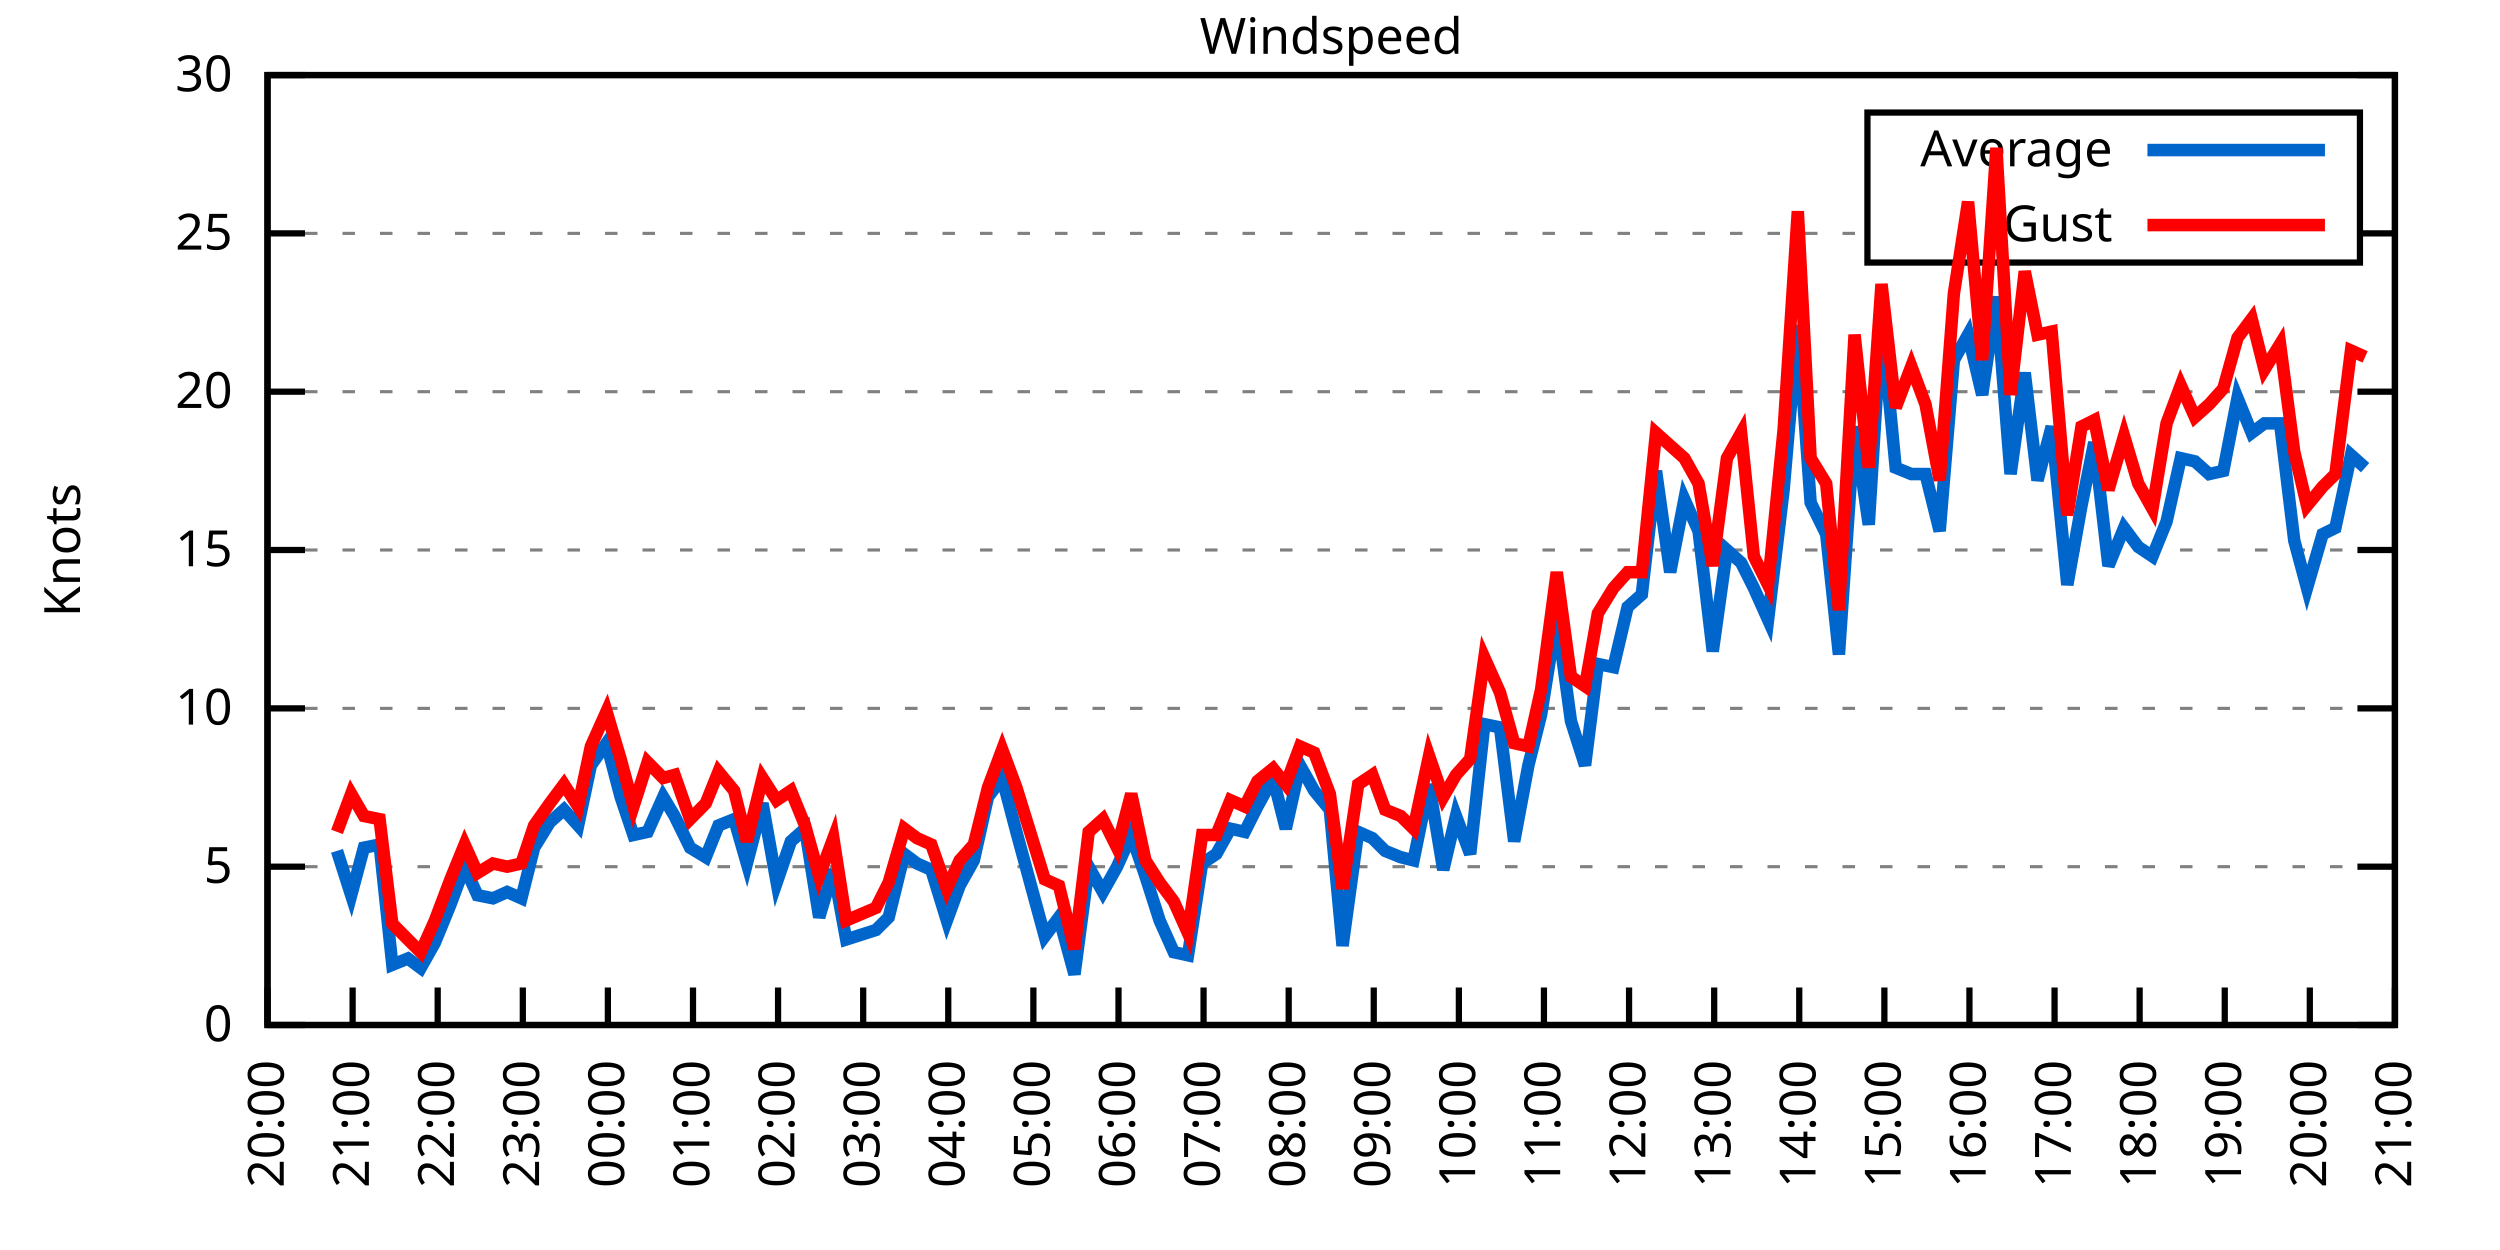
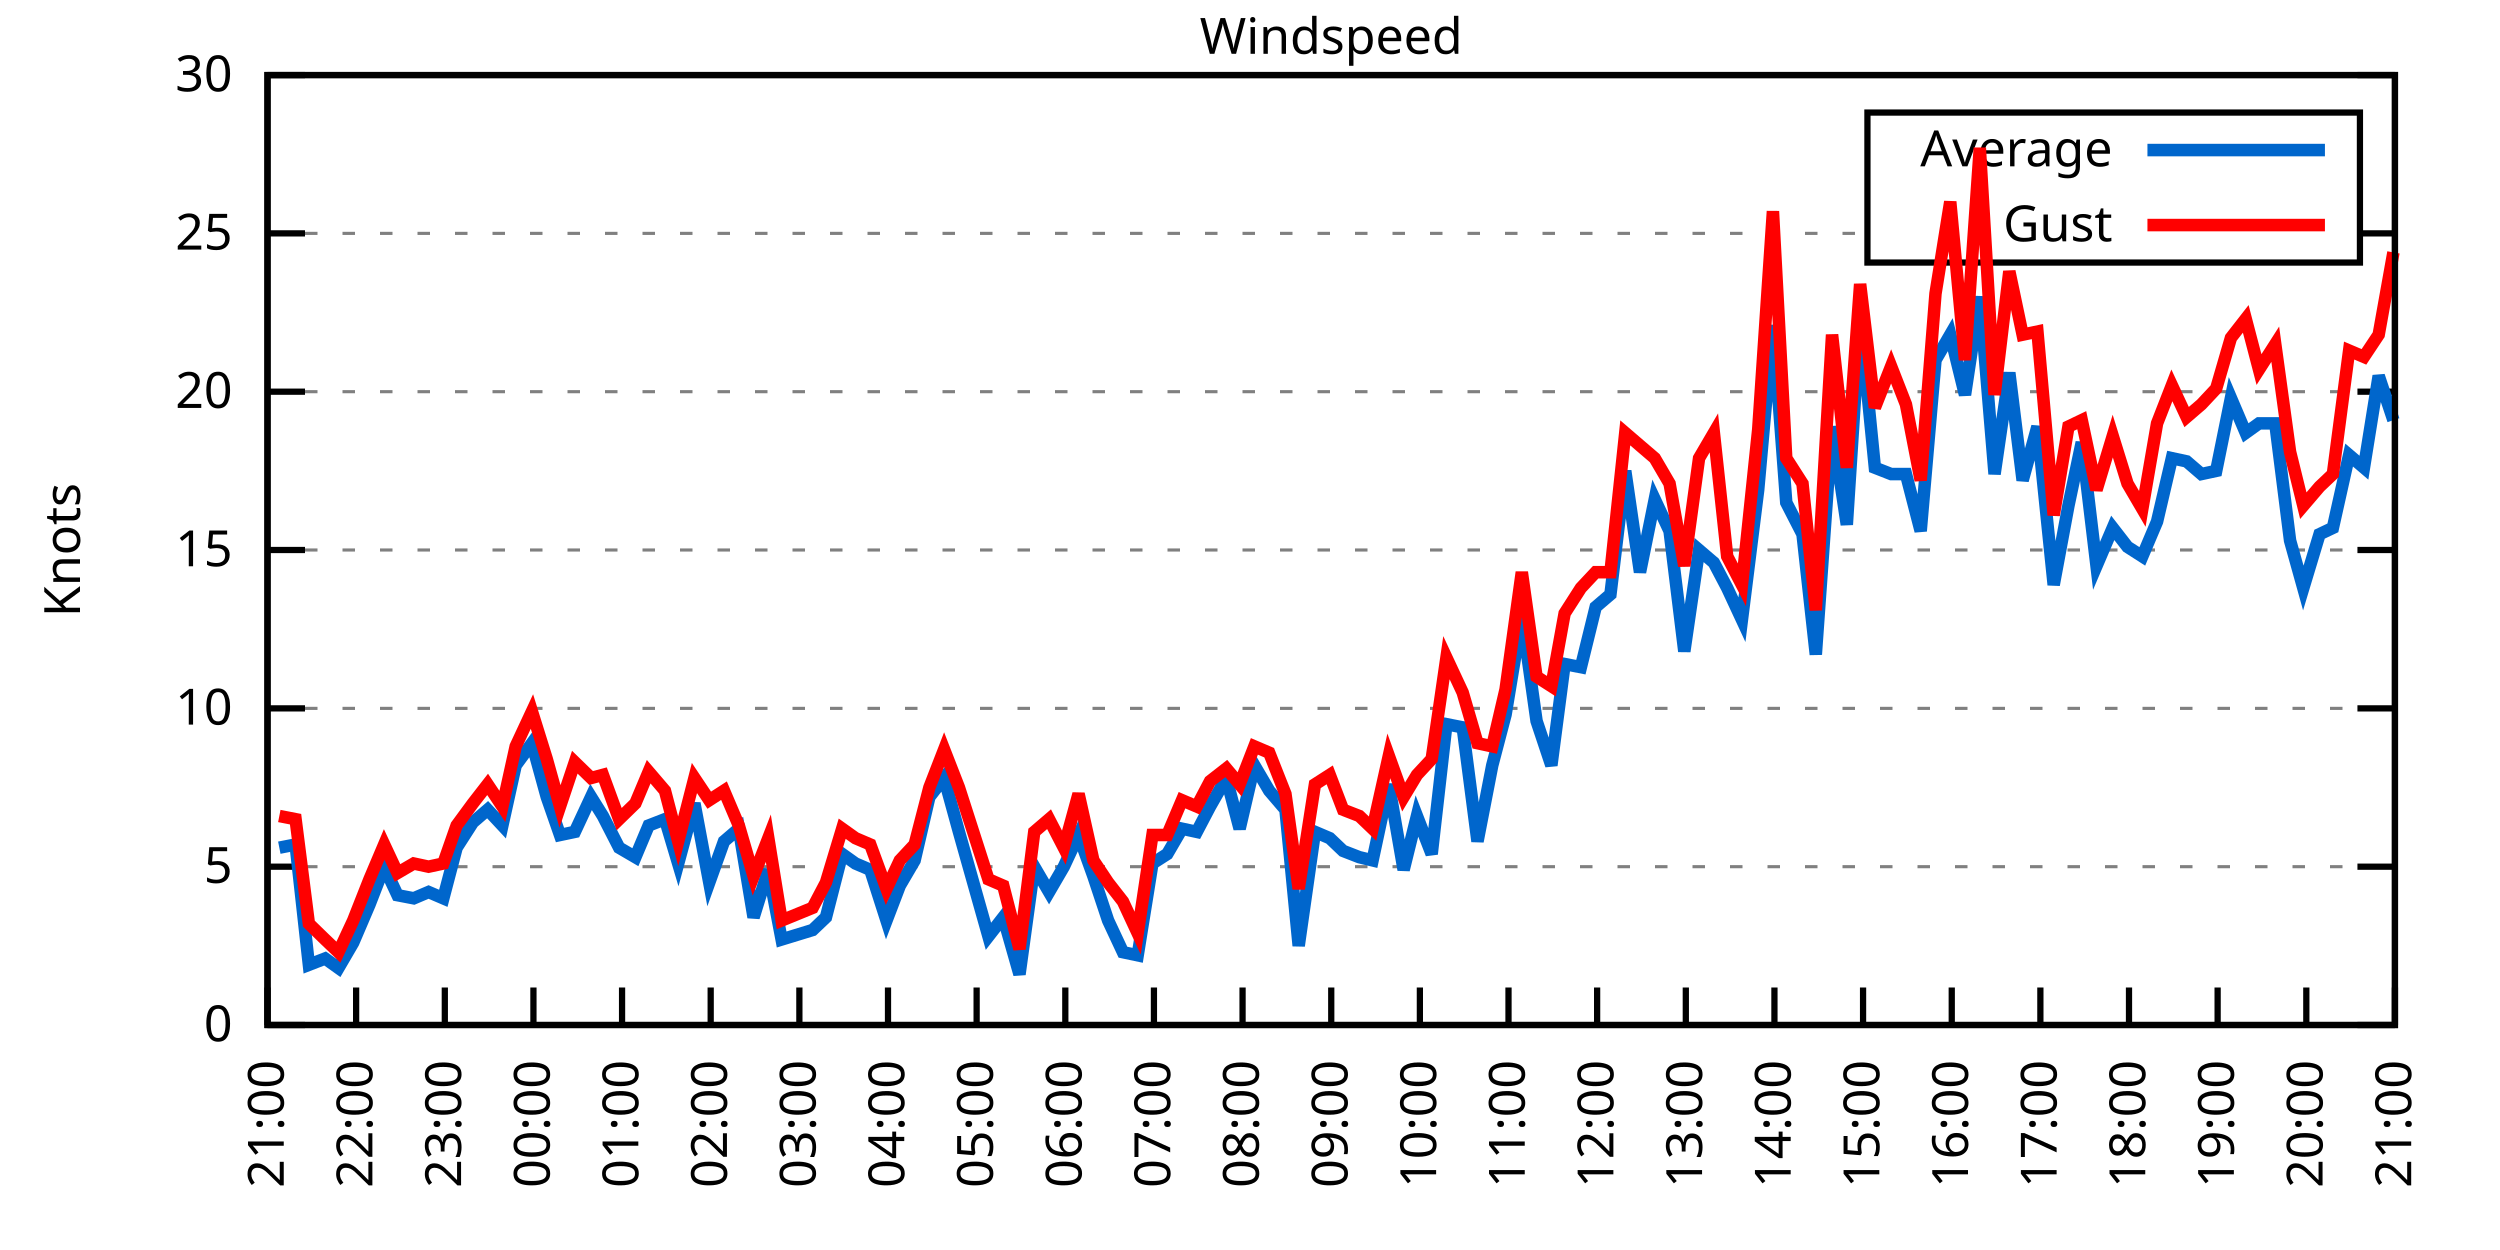
<svg xmlns="http://www.w3.org/2000/svg" xmlns:xlink="http://www.w3.org/1999/xlink" width="400" height="200" viewBox="0 0 400 200">
  <g id="gnuplot_canvas">
    <rect x="0" y="0" width="400" height="200" fill="none" />
    <defs>
      <circle id="gpDot" r="0.5" stroke-width="0.5" stroke="currentColor" />
      <path id="gpPt0" stroke-width="0.333" stroke="currentColor" d="M-1,0 h2 M0,-1 v2" />
      <path id="gpPt1" stroke-width="0.333" stroke="currentColor" d="M-1,-1 L1,1 M1,-1 L-1,1" />
      <path id="gpPt2" stroke-width="0.333" stroke="currentColor" d="M-1,0 L1,0 M0,-1 L0,1 M-1,-1 L1,1 M-1,1 L1,-1" />
      <rect id="gpPt3" stroke-width="0.333" stroke="currentColor" x="-1" y="-1" width="2" height="2" />
      <rect id="gpPt4" stroke-width="0.333" stroke="currentColor" fill="currentColor" x="-1" y="-1" width="2" height="2" />
      <circle id="gpPt5" stroke-width="0.333" stroke="currentColor" cx="0" cy="0" r="1" />
      <use xlink:href="#gpPt5" id="gpPt6" fill="currentColor" stroke="none" />
      <path id="gpPt7" stroke-width="0.333" stroke="currentColor" d="M0,-1.33 L-1.33,0.67 L1.33,0.67 z" />
      <use xlink:href="#gpPt7" id="gpPt8" fill="currentColor" stroke="none" />
      <use xlink:href="#gpPt7" id="gpPt9" stroke="currentColor" transform="rotate(180)" />
      <use xlink:href="#gpPt9" id="gpPt10" fill="currentColor" stroke="none" />
      <use xlink:href="#gpPt3" id="gpPt11" stroke="currentColor" transform="rotate(45)" />
      <use xlink:href="#gpPt11" id="gpPt12" fill="currentColor" stroke="none" />
      <path id="gpPt13" stroke-width="0.333" stroke="currentColor" d="M0,1.330 L1.265,0.411 L0.782,-1.067 L-0.782,-1.076 L-1.265,0.411 z" />
      <use xlink:href="#gpPt13" id="gpPt14" fill="currentColor" stroke="none" />
      <filter id="textbox" filterUnits="objectBoundingBox" x="0" y="0" height="1" width="1">
        <feFlood flood-color="white" flood-opacity="1" result="bgnd" />
        <feComposite in="SourceGraphic" in2="bgnd" operator="atop" />
      </filter>
      <filter id="greybox" filterUnits="objectBoundingBox" x="0" y="0" height="1" width="1">
        <feFlood flood-color="lightgrey" flood-opacity="1" result="grey" />
        <feComposite in="SourceGraphic" in2="grey" operator="atop" />
      </filter>
    </defs>
    <g fill="none" color="white" stroke="currentColor" stroke-width="1.00" stroke-linecap="butt" stroke-linejoin="miter">
</g>
    <g fill="none" color="black" stroke="currentColor" stroke-width="1.00" stroke-linecap="butt" stroke-linejoin="miter">
      <g stroke="none" shape-rendering="crispEdges">
        <polygon fill="rgb(255, 255, 255)" points="42.80,164.00 383.18,164.00 383.18,12.02 42.80,12.02 " />
      </g>
    </g>
    <g fill="none" color="black" stroke="currentColor" stroke-width="1.00" stroke-linecap="butt" stroke-linejoin="miter">
</g>
    <g fill="none" color="black" stroke="black" stroke-width="0.50" stroke-linecap="butt" stroke-linejoin="miter">
</g>
    <g fill="none" color="gray" stroke="currentColor" stroke-width="0.50" stroke-linecap="butt" stroke-linejoin="miter">
      <path stroke="gray" stroke-dasharray="2,4" class="gridline" d="M42.80,164.00 L383.19,164.00  " />
    </g>
    <g fill="none" color="gray" stroke="gray" stroke-width="1.00" stroke-linecap="butt" stroke-linejoin="miter">
</g>
    <g fill="none" color="black" stroke="currentColor" stroke-width="1.00" stroke-linecap="butt" stroke-linejoin="miter">
      <path stroke="black" d="M42.80,164.00 L48.80,164.00 M383.19,164.00 L377.19,164.00  " />
      <g transform="translate(37.20,166.60)" stroke="none" fill="black" font-family="Sans" font-size="8.00" text-anchor="end">
        <text>
          <tspan font-family="Sans"> 0</tspan>
        </text>
      </g>
    </g>
    <g fill="none" color="black" stroke="currentColor" stroke-width="1.00" stroke-linecap="butt" stroke-linejoin="miter">
</g>
    <g fill="none" color="black" stroke="black" stroke-width="0.50" stroke-linecap="butt" stroke-linejoin="miter">
</g>
    <g fill="none" color="gray" stroke="currentColor" stroke-width="0.50" stroke-linecap="butt" stroke-linejoin="miter">
      <path stroke="gray" stroke-dasharray="2,4" class="gridline" d="M42.80,138.67 L383.19,138.67  " />
    </g>
    <g fill="none" color="gray" stroke="gray" stroke-width="1.00" stroke-linecap="butt" stroke-linejoin="miter">
</g>
    <g fill="none" color="black" stroke="currentColor" stroke-width="1.00" stroke-linecap="butt" stroke-linejoin="miter">
      <path stroke="black" d="M42.80,138.67 L48.80,138.67 M383.19,138.67 L377.19,138.67  " />
      <g transform="translate(37.20,141.27)" stroke="none" fill="black" font-family="Sans" font-size="8.00" text-anchor="end">
        <text>
          <tspan font-family="Sans"> 5</tspan>
        </text>
      </g>
    </g>
    <g fill="none" color="black" stroke="currentColor" stroke-width="1.00" stroke-linecap="butt" stroke-linejoin="miter">
</g>
    <g fill="none" color="black" stroke="black" stroke-width="0.50" stroke-linecap="butt" stroke-linejoin="miter">
</g>
    <g fill="none" color="gray" stroke="currentColor" stroke-width="0.50" stroke-linecap="butt" stroke-linejoin="miter">
      <path stroke="gray" stroke-dasharray="2,4" class="gridline" d="M42.80,113.34 L383.19,113.34  " />
    </g>
    <g fill="none" color="gray" stroke="gray" stroke-width="1.00" stroke-linecap="butt" stroke-linejoin="miter">
</g>
    <g fill="none" color="black" stroke="currentColor" stroke-width="1.00" stroke-linecap="butt" stroke-linejoin="miter">
      <path stroke="black" d="M42.80,113.34 L48.80,113.34 M383.19,113.34 L377.19,113.34  " />
      <g transform="translate(37.20,115.94)" stroke="none" fill="black" font-family="Sans" font-size="8.00" text-anchor="end">
        <text>
          <tspan font-family="Sans"> 10</tspan>
        </text>
      </g>
    </g>
    <g fill="none" color="black" stroke="currentColor" stroke-width="1.00" stroke-linecap="butt" stroke-linejoin="miter">
</g>
    <g fill="none" color="black" stroke="black" stroke-width="0.50" stroke-linecap="butt" stroke-linejoin="miter">
</g>
    <g fill="none" color="gray" stroke="currentColor" stroke-width="0.50" stroke-linecap="butt" stroke-linejoin="miter">
      <path stroke="gray" stroke-dasharray="2,4" class="gridline" d="M42.80,88.00 L383.19,88.00  " />
    </g>
    <g fill="none" color="gray" stroke="gray" stroke-width="1.00" stroke-linecap="butt" stroke-linejoin="miter">
</g>
    <g fill="none" color="black" stroke="currentColor" stroke-width="1.00" stroke-linecap="butt" stroke-linejoin="miter">
      <path stroke="black" d="M42.80,88.00 L48.80,88.00 M383.19,88.00 L377.19,88.00  " />
      <g transform="translate(37.20,90.60)" stroke="none" fill="black" font-family="Sans" font-size="8.00" text-anchor="end">
        <text>
          <tspan font-family="Sans"> 15</tspan>
        </text>
      </g>
    </g>
    <g fill="none" color="black" stroke="currentColor" stroke-width="1.00" stroke-linecap="butt" stroke-linejoin="miter">
</g>
    <g fill="none" color="black" stroke="black" stroke-width="0.50" stroke-linecap="butt" stroke-linejoin="miter">
</g>
    <g fill="none" color="gray" stroke="currentColor" stroke-width="0.50" stroke-linecap="butt" stroke-linejoin="miter">
      <path stroke="gray" stroke-dasharray="2,4" class="gridline" d="M42.80,62.67 L383.19,62.67  " />
    </g>
    <g fill="none" color="gray" stroke="gray" stroke-width="1.00" stroke-linecap="butt" stroke-linejoin="miter">
</g>
    <g fill="none" color="black" stroke="currentColor" stroke-width="1.00" stroke-linecap="butt" stroke-linejoin="miter">
      <path stroke="black" d="M42.80,62.67 L48.80,62.67 M383.19,62.67 L377.19,62.67  " />
      <g transform="translate(37.20,65.27)" stroke="none" fill="black" font-family="Sans" font-size="8.00" text-anchor="end">
        <text>
          <tspan font-family="Sans"> 20</tspan>
        </text>
      </g>
    </g>
    <g fill="none" color="black" stroke="currentColor" stroke-width="1.00" stroke-linecap="butt" stroke-linejoin="miter">
</g>
    <g fill="none" color="black" stroke="black" stroke-width="0.50" stroke-linecap="butt" stroke-linejoin="miter">
</g>
    <g fill="none" color="gray" stroke="currentColor" stroke-width="0.50" stroke-linecap="butt" stroke-linejoin="miter">
      <path stroke="gray" stroke-dasharray="2,4" class="gridline" d="M42.80,37.34 L298.79,37.34 M377.59,37.34 L383.19,37.34  " />
    </g>
    <g fill="none" color="gray" stroke="gray" stroke-width="1.00" stroke-linecap="butt" stroke-linejoin="miter">
</g>
    <g fill="none" color="black" stroke="currentColor" stroke-width="1.00" stroke-linecap="butt" stroke-linejoin="miter">
      <path stroke="black" d="M42.80,37.34 L48.80,37.34 M383.19,37.34 L377.19,37.34  " />
      <g transform="translate(37.20,39.94)" stroke="none" fill="black" font-family="Sans" font-size="8.00" text-anchor="end">
        <text>
          <tspan font-family="Sans"> 25</tspan>
        </text>
      </g>
    </g>
    <g fill="none" color="black" stroke="currentColor" stroke-width="1.00" stroke-linecap="butt" stroke-linejoin="miter">
</g>
    <g fill="none" color="black" stroke="black" stroke-width="0.50" stroke-linecap="butt" stroke-linejoin="miter">
</g>
    <g fill="none" color="gray" stroke="currentColor" stroke-width="0.50" stroke-linecap="butt" stroke-linejoin="miter">
      <path stroke="gray" stroke-dasharray="2,4" class="gridline" d="M42.80,12.01 L383.19,12.01  " />
    </g>
    <g fill="none" color="gray" stroke="gray" stroke-width="1.00" stroke-linecap="butt" stroke-linejoin="miter">
</g>
    <g fill="none" color="black" stroke="currentColor" stroke-width="1.00" stroke-linecap="butt" stroke-linejoin="miter">
      <path stroke="black" d="M42.80,12.01 L48.80,12.01 M383.19,12.01 L377.19,12.01  " />
      <g transform="translate(37.20,14.61)" stroke="none" fill="black" font-family="Sans" font-size="8.00" text-anchor="end">
        <text>
          <tspan font-family="Sans"> 30</tspan>
        </text>
      </g>
    </g>
    <g fill="none" color="black" stroke="currentColor" stroke-width="1.00" stroke-linecap="butt" stroke-linejoin="miter">
      <path stroke="black" d="M42.80,164.00 L42.80,158.00  " />
      <g transform="translate(45.40,169.60) rotate(270.00)" stroke="none" fill="black" font-family="Sans" font-size="8.00" text-anchor="end">
        <text>
-           <tspan font-family="Sans">20:00</tspan>
-         </text>
-       </g>
-     </g>
-     <g fill="none" color="black" stroke="currentColor" stroke-width="1.00" stroke-linecap="butt" stroke-linejoin="miter">
-       <path stroke="black" d="M56.42,164.00 L56.42,158.00  " />
-       <g transform="translate(59.02,169.60) rotate(270.00)" stroke="none" fill="black" font-family="Sans" font-size="8.00" text-anchor="end">
-         <text>
          <tspan font-family="Sans">21:00</tspan>
        </text>
      </g>
    </g>
    <g fill="none" color="black" stroke="currentColor" stroke-width="1.00" stroke-linecap="butt" stroke-linejoin="miter">
-       <path stroke="black" d="M70.03,164.00 L70.03,158.00  " />
-       <g transform="translate(72.63,169.60) rotate(270.00)" stroke="none" fill="black" font-family="Sans" font-size="8.00" text-anchor="end">
+       <path stroke="black" d="M56.98,164.00 L56.98,158.00  " />
+       <g transform="translate(59.58,169.60) rotate(270.00)" stroke="none" fill="black" font-family="Sans" font-size="8.00" text-anchor="end">
        <text>
          <tspan font-family="Sans">22:00</tspan>
        </text>
      </g>
    </g>
    <g fill="none" color="black" stroke="currentColor" stroke-width="1.00" stroke-linecap="butt" stroke-linejoin="miter">
-       <path stroke="black" d="M83.65,164.00 L83.65,158.00  " />
-       <g transform="translate(86.25,169.60) rotate(270.00)" stroke="none" fill="black" font-family="Sans" font-size="8.00" text-anchor="end">
+       <path stroke="black" d="M71.17,164.00 L71.17,158.00  " />
+       <g transform="translate(73.77,169.60) rotate(270.00)" stroke="none" fill="black" font-family="Sans" font-size="8.00" text-anchor="end">
        <text>
          <tspan font-family="Sans">23:00</tspan>
        </text>
      </g>
    </g>
    <g fill="none" color="black" stroke="currentColor" stroke-width="1.00" stroke-linecap="butt" stroke-linejoin="miter">
-       <path stroke="black" d="M97.26,164.00 L97.26,158.00  " />
-       <g transform="translate(99.86,169.60) rotate(270.00)" stroke="none" fill="black" font-family="Sans" font-size="8.00" text-anchor="end">
+       <path stroke="black" d="M85.35,164.00 L85.35,158.00  " />
+       <g transform="translate(87.95,169.60) rotate(270.00)" stroke="none" fill="black" font-family="Sans" font-size="8.00" text-anchor="end">
        <text>
          <tspan font-family="Sans">00:00</tspan>
        </text>
      </g>
    </g>
    <g fill="none" color="black" stroke="currentColor" stroke-width="1.00" stroke-linecap="butt" stroke-linejoin="miter">
-       <path stroke="black" d="M110.88,164.00 L110.88,158.00  " />
-       <g transform="translate(113.48,169.60) rotate(270.00)" stroke="none" fill="black" font-family="Sans" font-size="8.00" text-anchor="end">
+       <path stroke="black" d="M99.53,164.00 L99.53,158.00  " />
+       <g transform="translate(102.13,169.60) rotate(270.00)" stroke="none" fill="black" font-family="Sans" font-size="8.00" text-anchor="end">
        <text>
          <tspan font-family="Sans">01:00</tspan>
        </text>
      </g>
    </g>
    <g fill="none" color="black" stroke="currentColor" stroke-width="1.00" stroke-linecap="butt" stroke-linejoin="miter">
-       <path stroke="black" d="M124.49,164.00 L124.49,158.00  " />
-       <g transform="translate(127.09,169.60) rotate(270.00)" stroke="none" fill="black" font-family="Sans" font-size="8.00" text-anchor="end">
+       <path stroke="black" d="M113.71,164.00 L113.71,158.00  " />
+       <g transform="translate(116.31,169.60) rotate(270.00)" stroke="none" fill="black" font-family="Sans" font-size="8.00" text-anchor="end">
        <text>
          <tspan font-family="Sans">02:00</tspan>
        </text>
      </g>
    </g>
    <g fill="none" color="black" stroke="currentColor" stroke-width="1.00" stroke-linecap="butt" stroke-linejoin="miter">
-       <path stroke="black" d="M138.11,164.00 L138.11,158.00  " />
-       <g transform="translate(140.71,169.60) rotate(270.00)" stroke="none" fill="black" font-family="Sans" font-size="8.00" text-anchor="end">
+       <path stroke="black" d="M127.90,164.00 L127.90,158.00  " />
+       <g transform="translate(130.50,169.60) rotate(270.00)" stroke="none" fill="black" font-family="Sans" font-size="8.00" text-anchor="end">
        <text>
          <tspan font-family="Sans">03:00</tspan>
        </text>
      </g>
    </g>
    <g fill="none" color="black" stroke="currentColor" stroke-width="1.00" stroke-linecap="butt" stroke-linejoin="miter">
-       <path stroke="black" d="M151.72,164.00 L151.72,158.00  " />
-       <g transform="translate(154.32,169.60) rotate(270.00)" stroke="none" fill="black" font-family="Sans" font-size="8.00" text-anchor="end">
+       <path stroke="black" d="M142.08,164.00 L142.08,158.00  " />
+       <g transform="translate(144.68,169.60) rotate(270.00)" stroke="none" fill="black" font-family="Sans" font-size="8.00" text-anchor="end">
        <text>
          <tspan font-family="Sans">04:00</tspan>
        </text>
      </g>
    </g>
    <g fill="none" color="black" stroke="currentColor" stroke-width="1.00" stroke-linecap="butt" stroke-linejoin="miter">
-       <path stroke="black" d="M165.34,164.00 L165.34,158.00  " />
-       <g transform="translate(167.94,169.60) rotate(270.00)" stroke="none" fill="black" font-family="Sans" font-size="8.00" text-anchor="end">
+       <path stroke="black" d="M156.26,164.00 L156.26,158.00  " />
+       <g transform="translate(158.86,169.60) rotate(270.00)" stroke="none" fill="black" font-family="Sans" font-size="8.00" text-anchor="end">
        <text>
          <tspan font-family="Sans">05:00</tspan>
        </text>
      </g>
    </g>
    <g fill="none" color="black" stroke="currentColor" stroke-width="1.00" stroke-linecap="butt" stroke-linejoin="miter">
-       <path stroke="black" d="M178.96,164.00 L178.96,158.00  " />
-       <g transform="translate(181.56,169.60) rotate(270.00)" stroke="none" fill="black" font-family="Sans" font-size="8.00" text-anchor="end">
+       <path stroke="black" d="M170.45,164.00 L170.45,158.00  " />
+       <g transform="translate(173.05,169.60) rotate(270.00)" stroke="none" fill="black" font-family="Sans" font-size="8.00" text-anchor="end">
        <text>
          <tspan font-family="Sans">06:00</tspan>
        </text>
      </g>
    </g>
    <g fill="none" color="black" stroke="currentColor" stroke-width="1.00" stroke-linecap="butt" stroke-linejoin="miter">
-       <path stroke="black" d="M192.57,164.00 L192.57,158.00  " />
-       <g transform="translate(195.17,169.60) rotate(270.00)" stroke="none" fill="black" font-family="Sans" font-size="8.00" text-anchor="end">
+       <path stroke="black" d="M184.63,164.00 L184.63,158.00  " />
+       <g transform="translate(187.23,169.60) rotate(270.00)" stroke="none" fill="black" font-family="Sans" font-size="8.00" text-anchor="end">
        <text>
          <tspan font-family="Sans">07:00</tspan>
        </text>
      </g>
    </g>
    <g fill="none" color="black" stroke="currentColor" stroke-width="1.00" stroke-linecap="butt" stroke-linejoin="miter">
-       <path stroke="black" d="M206.19,164.00 L206.19,158.00  " />
-       <g transform="translate(208.79,169.60) rotate(270.00)" stroke="none" fill="black" font-family="Sans" font-size="8.00" text-anchor="end">
+       <path stroke="black" d="M198.81,164.00 L198.81,158.00  " />
+       <g transform="translate(201.41,169.60) rotate(270.00)" stroke="none" fill="black" font-family="Sans" font-size="8.00" text-anchor="end">
        <text>
          <tspan font-family="Sans">08:00</tspan>
        </text>
      </g>
    </g>
    <g fill="none" color="black" stroke="currentColor" stroke-width="1.00" stroke-linecap="butt" stroke-linejoin="miter">
-       <path stroke="black" d="M219.80,164.00 L219.80,158.00  " />
-       <g transform="translate(222.40,169.60) rotate(270.00)" stroke="none" fill="black" font-family="Sans" font-size="8.00" text-anchor="end">
+       <path stroke="black" d="M213.00,164.00 L213.00,158.00  " />
+       <g transform="translate(215.60,169.60) rotate(270.00)" stroke="none" fill="black" font-family="Sans" font-size="8.00" text-anchor="end">
        <text>
          <tspan font-family="Sans">09:00</tspan>
        </text>
      </g>
    </g>
    <g fill="none" color="black" stroke="currentColor" stroke-width="1.00" stroke-linecap="butt" stroke-linejoin="miter">
-       <path stroke="black" d="M233.42,164.00 L233.42,158.00  " />
-       <g transform="translate(236.02,169.60) rotate(270.00)" stroke="none" fill="black" font-family="Sans" font-size="8.00" text-anchor="end">
+       <path stroke="black" d="M227.18,164.00 L227.18,158.00  " />
+       <g transform="translate(229.78,169.60) rotate(270.00)" stroke="none" fill="black" font-family="Sans" font-size="8.00" text-anchor="end">
        <text>
          <tspan font-family="Sans">10:00</tspan>
        </text>
      </g>
    </g>
    <g fill="none" color="black" stroke="currentColor" stroke-width="1.00" stroke-linecap="butt" stroke-linejoin="miter">
-       <path stroke="black" d="M247.03,164.00 L247.03,158.00  " />
-       <g transform="translate(249.63,169.60) rotate(270.00)" stroke="none" fill="black" font-family="Sans" font-size="8.00" text-anchor="end">
+       <path stroke="black" d="M241.36,164.00 L241.36,158.00  " />
+       <g transform="translate(243.96,169.60) rotate(270.00)" stroke="none" fill="black" font-family="Sans" font-size="8.00" text-anchor="end">
        <text>
          <tspan font-family="Sans">11:00</tspan>
        </text>
      </g>
    </g>
    <g fill="none" color="black" stroke="currentColor" stroke-width="1.00" stroke-linecap="butt" stroke-linejoin="miter">
-       <path stroke="black" d="M260.65,164.00 L260.65,158.00  " />
-       <g transform="translate(263.25,169.60) rotate(270.00)" stroke="none" fill="black" font-family="Sans" font-size="8.00" text-anchor="end">
+       <path stroke="black" d="M255.54,164.00 L255.54,158.00  " />
+       <g transform="translate(258.14,169.60) rotate(270.00)" stroke="none" fill="black" font-family="Sans" font-size="8.00" text-anchor="end">
        <text>
          <tspan font-family="Sans">12:00</tspan>
        </text>
      </g>
    </g>
    <g fill="none" color="black" stroke="currentColor" stroke-width="1.00" stroke-linecap="butt" stroke-linejoin="miter">
-       <path stroke="black" d="M274.27,164.00 L274.27,158.00  " />
-       <g transform="translate(276.87,169.60) rotate(270.00)" stroke="none" fill="black" font-family="Sans" font-size="8.00" text-anchor="end">
+       <path stroke="black" d="M269.73,164.00 L269.73,158.00  " />
+       <g transform="translate(272.33,169.60) rotate(270.00)" stroke="none" fill="black" font-family="Sans" font-size="8.00" text-anchor="end">
        <text>
          <tspan font-family="Sans">13:00</tspan>
        </text>
      </g>
    </g>
    <g fill="none" color="black" stroke="currentColor" stroke-width="1.00" stroke-linecap="butt" stroke-linejoin="miter">
-       <path stroke="black" d="M287.88,164.00 L287.88,158.00  " />
-       <g transform="translate(290.48,169.60) rotate(270.00)" stroke="none" fill="black" font-family="Sans" font-size="8.00" text-anchor="end">
+       <path stroke="black" d="M283.91,164.00 L283.91,158.00  " />
+       <g transform="translate(286.51,169.60) rotate(270.00)" stroke="none" fill="black" font-family="Sans" font-size="8.00" text-anchor="end">
        <text>
          <tspan font-family="Sans">14:00</tspan>
        </text>
      </g>
    </g>
    <g fill="none" color="black" stroke="currentColor" stroke-width="1.00" stroke-linecap="butt" stroke-linejoin="miter">
-       <path stroke="black" d="M301.50,164.00 L301.50,158.00  " />
-       <g transform="translate(304.10,169.60) rotate(270.00)" stroke="none" fill="black" font-family="Sans" font-size="8.00" text-anchor="end">
+       <path stroke="black" d="M298.09,164.00 L298.09,158.00  " />
+       <g transform="translate(300.69,169.60) rotate(270.00)" stroke="none" fill="black" font-family="Sans" font-size="8.00" text-anchor="end">
        <text>
          <tspan font-family="Sans">15:00</tspan>
        </text>
      </g>
    </g>
    <g fill="none" color="black" stroke="currentColor" stroke-width="1.00" stroke-linecap="butt" stroke-linejoin="miter">
-       <path stroke="black" d="M315.11,164.00 L315.11,158.00  " />
-       <g transform="translate(317.71,169.60) rotate(270.00)" stroke="none" fill="black" font-family="Sans" font-size="8.00" text-anchor="end">
+       <path stroke="black" d="M312.28,164.00 L312.28,158.00  " />
+       <g transform="translate(314.88,169.60) rotate(270.00)" stroke="none" fill="black" font-family="Sans" font-size="8.00" text-anchor="end">
        <text>
          <tspan font-family="Sans">16:00</tspan>
        </text>
      </g>
    </g>
    <g fill="none" color="black" stroke="currentColor" stroke-width="1.00" stroke-linecap="butt" stroke-linejoin="miter">
-       <path stroke="black" d="M328.73,164.00 L328.73,158.00  " />
-       <g transform="translate(331.33,169.60) rotate(270.00)" stroke="none" fill="black" font-family="Sans" font-size="8.00" text-anchor="end">
+       <path stroke="black" d="M326.46,164.00 L326.46,158.00  " />
+       <g transform="translate(329.06,169.60) rotate(270.00)" stroke="none" fill="black" font-family="Sans" font-size="8.00" text-anchor="end">
        <text>
          <tspan font-family="Sans">17:00</tspan>
        </text>
      </g>
    </g>
    <g fill="none" color="black" stroke="currentColor" stroke-width="1.00" stroke-linecap="butt" stroke-linejoin="miter">
-       <path stroke="black" d="M342.34,164.00 L342.34,158.00  " />
-       <g transform="translate(344.94,169.60) rotate(270.00)" stroke="none" fill="black" font-family="Sans" font-size="8.00" text-anchor="end">
+       <path stroke="black" d="M340.64,164.00 L340.64,158.00  " />
+       <g transform="translate(343.24,169.60) rotate(270.00)" stroke="none" fill="black" font-family="Sans" font-size="8.00" text-anchor="end">
        <text>
          <tspan font-family="Sans">18:00</tspan>
        </text>
      </g>
    </g>
    <g fill="none" color="black" stroke="currentColor" stroke-width="1.00" stroke-linecap="butt" stroke-linejoin="miter">
-       <path stroke="black" d="M355.96,164.00 L355.96,158.00  " />
-       <g transform="translate(358.56,169.60) rotate(270.00)" stroke="none" fill="black" font-family="Sans" font-size="8.00" text-anchor="end">
+       <path stroke="black" d="M354.82,164.00 L354.82,158.00  " />
+       <g transform="translate(357.42,169.60) rotate(270.00)" stroke="none" fill="black" font-family="Sans" font-size="8.00" text-anchor="end">
        <text>
          <tspan font-family="Sans">19:00</tspan>
        </text>
      </g>
    </g>
    <g fill="none" color="black" stroke="currentColor" stroke-width="1.00" stroke-linecap="butt" stroke-linejoin="miter">
-       <path stroke="black" d="M369.57,164.00 L369.57,158.00  " />
-       <g transform="translate(372.17,169.60) rotate(270.00)" stroke="none" fill="black" font-family="Sans" font-size="8.00" text-anchor="end">
+       <path stroke="black" d="M369.01,164.00 L369.01,158.00  " />
+       <g transform="translate(371.61,169.60) rotate(270.00)" stroke="none" fill="black" font-family="Sans" font-size="8.00" text-anchor="end">
        <text>
          <tspan font-family="Sans">20:00</tspan>
        </text>
      </g>
    </g>
    <g fill="none" color="black" stroke="currentColor" stroke-width="1.00" stroke-linecap="butt" stroke-linejoin="miter">
      <path stroke="black" d="M383.19,164.00 L383.19,158.00  " />
      <g transform="translate(385.79,169.60) rotate(270.00)" stroke="none" fill="black" font-family="Sans" font-size="8.00" text-anchor="end">
        <text>
          <tspan font-family="Sans">21:00</tspan>
        </text>
      </g>
    </g>
    <g fill="none" color="black" stroke="currentColor" stroke-width="1.00" stroke-linecap="butt" stroke-linejoin="miter">
</g>
    <g fill="none" color="black" stroke="currentColor" stroke-width="1.00" stroke-linecap="butt" stroke-linejoin="miter">
      <path stroke="black" d="M42.80,12.01 L42.80,164.00 L383.19,164.00 L383.19,12.01 L42.80,12.01 Z  " />
    </g>
    <g fill="none" color="black" stroke="currentColor" stroke-width="1.00" stroke-linecap="butt" stroke-linejoin="miter">
</g>
    <g fill="none" color="black" stroke="currentColor" stroke-width="1.00" stroke-linecap="butt" stroke-linejoin="miter">
      <path stroke="black" d="M298.79,42.01 L298.79,18.01 L377.59,18.01 L377.59,42.01 L298.79,42.01 Z  " />
    </g>
    <g id="Windspeed_plot_1">
      <g fill="none" color="white" stroke="black" stroke-width="2.00" stroke-linecap="butt" stroke-linejoin="miter">
</g>
      <g fill="none" color="black" stroke="currentColor" stroke-width="2.00" stroke-linecap="butt" stroke-linejoin="miter">
        <g transform="translate(337.99,26.61)" stroke="none" fill="black" font-family="Sans" font-size="8.00" text-anchor="end">
          <text>
            <tspan font-family="Sans">Average</tspan>
          </text>
        </g>
      </g>
      <g fill="none" color="black" stroke="currentColor" stroke-width="2.00" stroke-linecap="butt" stroke-linejoin="miter">
-         <path stroke="rgb(  0, 102, 204)" d="M343.59,24.01 L371.99,24.01 M53.92,136.14 L56.19,143.23 L58.23,135.63 L60.73,135.12 L62.77,154.37 L65.27,153.36   L67.31,154.88 L69.58,150.83 L72.07,144.75 L74.34,138.67 L76.39,143.23 L78.88,143.73 L81.15,142.72 L83.42,143.73   L85.46,135.63 L87.96,131.58 L90.23,129.55 L92.50,132.08 L94.54,122.46 L97.04,118.91 L99.30,127.52 L101.35,133.60   L103.62,133.10 L106.11,127.52 L107.93,130.56 L110.42,135.63 L112.92,137.15 L114.96,132.08 L117.46,131.07 L119.50,138.16   L122.00,128.54 L124.27,141.20 L126.54,134.62 L128.81,132.59 L131.07,146.77 L133.34,139.17 L135.39,150.32 L140.15,148.80   L142.19,146.77 L144.69,136.64 L146.73,138.16 L149.00,139.17 L151.50,147.28 L153.54,141.71 L155.81,137.66 L158.08,127.52   L160.35,124.48 L162.62,133.10 L167.16,149.81 L169.43,146.77 L171.92,155.89 L174.19,138.67 L176.46,142.72 L178.73,138.67   L181.00,133.60 L183.27,140.19 L185.54,147.28 L187.81,152.35 L190.08,152.85 L192.34,138.16 L194.61,136.64 L196.88,132.59   L199.15,133.10 L201.19,129.04 L203.69,124.48 L205.73,132.59 L208.00,122.46 L210.27,126.51 L212.77,129.55 L214.81,151.33   L217.31,133.10 L219.58,134.11 L221.62,136.14 L224.11,137.15 L226.16,137.66 L228.65,125.50 L230.92,139.17 L232.96,130.56   L235.23,136.64 L237.50,115.87 L240.00,116.38 L242.27,134.62 L244.54,122.46 L246.58,114.35 L249.08,98.64 L251.35,115.36   L253.61,122.46 L255.66,106.24 L258.15,106.75 L260.42,97.12 L262.69,95.10 L264.96,75.34 L267.23,91.55 L269.50,79.90   L271.77,84.97 L274.04,104.22 L276.31,88.00 L278.58,90.03 L280.62,94.08 L282.89,99.15 L285.38,78.38 L287.65,52.03   L289.70,80.41 L292.19,85.47 L294.23,104.72 L296.73,68.25 L299.00,83.95 L301.04,51.02 L303.31,74.83 L305.81,75.85   L308.08,75.85 L310.35,84.97 L312.62,57.61 L314.89,53.55 L317.15,63.18 L319.42,47.47 L321.69,75.85 L323.96,59.63   L326.00,76.86 L328.27,68.25 L330.77,93.58 L333.04,80.91 L335.08,70.78 L337.35,90.54 L339.85,84.46 L342.12,87.50   L344.39,89.02 L346.65,83.45 L348.92,73.31 L351.19,73.82 L353.46,75.85 L355.73,75.34 L358.00,63.69 L360.27,69.26   L362.31,67.74 L364.81,67.74 L367.08,86.49 L369.12,94.08 L371.62,85.47 L373.66,84.46 L376.16,72.81 L378.42,74.83    " />
+         <path stroke="rgb(  0, 102, 204)" d="M343.59,24.01 L371.99,24.01 M44.69,135.63 L47.29,135.12 L49.42,154.37 L52.02,153.36 L54.15,154.88 L56.51,150.83   L59.11,144.75 L61.47,138.67 L63.60,143.23 L66.20,143.73 L68.57,142.72 L70.93,143.73 L73.06,135.63 L75.66,131.58   L78.02,129.55 L80.38,132.08 L82.51,122.46 L85.11,118.91 L87.48,127.52 L89.60,133.60 L91.97,133.10 L94.57,127.52   L96.46,130.56 L99.06,135.63 L101.66,137.15 L103.79,132.08 L106.39,131.07 L108.51,138.16 L111.11,128.54 L113.48,141.20   L115.84,134.62 L118.21,132.59 L120.57,146.77 L122.93,139.17 L125.06,150.32 L130.02,148.80 L132.15,146.77 L134.75,136.64   L136.88,138.16 L139.24,139.17 L141.84,147.28 L143.97,141.71 L146.34,137.66 L148.70,127.52 L151.06,124.48 L153.43,133.10   L158.15,149.81 L160.52,146.77 L163.12,155.89 L165.48,138.67 L167.85,142.72 L170.21,138.67 L172.57,133.60 L174.94,140.19   L177.30,147.28 L179.67,152.35 L182.03,152.85 L184.39,138.16 L186.76,136.64 L189.12,132.59 L191.48,133.10 L193.61,129.04   L196.21,124.48 L198.34,132.59 L200.70,122.46 L203.07,126.51 L205.67,129.55 L207.79,151.33 L210.39,133.10 L212.76,134.11   L214.89,136.14 L217.49,137.15 L219.61,137.66 L222.21,125.50 L224.58,139.17 L226.71,130.56 L229.07,136.64 L231.43,115.87   L234.03,116.38 L236.40,134.62 L238.76,122.46 L240.89,114.35 L243.49,98.64 L245.85,115.36 L248.22,122.46 L250.34,106.24   L252.94,106.75 L255.31,97.12 L257.67,95.10 L260.04,75.34 L262.40,91.55 L264.76,79.90 L267.13,84.97 L269.49,104.22   L271.85,88.00 L274.22,90.03 L276.35,94.08 L278.71,99.15 L281.31,78.38 L283.67,52.03 L285.80,80.41 L288.40,85.47   L290.53,104.72 L293.13,68.25 L295.49,83.95 L297.62,51.02 L299.98,74.83 L302.58,75.85 L304.95,75.85 L307.31,84.97   L309.68,57.61 L312.04,53.55 L314.40,63.18 L316.77,47.47 L319.13,75.85 L321.49,59.63 L323.62,76.86 L325.99,68.25   L328.59,93.58 L330.95,80.91 L333.08,70.78 L335.44,90.54 L338.04,84.46 L340.40,87.50 L342.77,89.02 L345.13,83.45   L347.50,73.31 L349.86,73.82 L352.22,75.85 L354.59,75.34 L356.95,63.69 L359.32,69.26 L361.44,67.74 L364.04,67.74   L366.41,86.49 L368.53,94.08 L371.13,85.47 L373.26,84.46 L375.86,72.81 L378.23,74.83 L380.59,60.14 L382.95,67.23    " />
      </g>
    </g>
    <g id="Windspeed_plot_2">
      <g fill="none" color="black" stroke="currentColor" stroke-width="2.00" stroke-linecap="butt" stroke-linejoin="miter">
        <g transform="translate(337.99,38.61)" stroke="none" fill="black" font-family="Sans" font-size="8.00" text-anchor="end">
          <text>
            <tspan font-family="Sans">Gust</tspan>
          </text>
        </g>
      </g>
      <g fill="none" color="black" stroke="currentColor" stroke-width="2.00" stroke-linecap="butt" stroke-linejoin="miter">
-         <path stroke="rgb(255,   0,   0)" d="M343.59,36.01 L371.99,36.01 M53.92,133.10 L56.19,127.02 L58.23,130.56 L60.73,131.07 L62.77,147.79 L65.27,150.32   L67.31,152.35 L69.58,147.28 L72.07,140.69 L74.34,135.12 L76.39,139.68 L78.88,138.16 L81.15,138.67 L83.42,138.16   L85.46,132.08 L87.96,128.54 L90.23,125.50 L92.50,129.04 L94.54,119.42 L97.04,113.84 L99.30,121.44 L101.35,129.04   L103.62,121.95 L106.11,124.48 L107.93,123.98 L110.42,131.07 L112.92,128.54 L114.96,123.47 L117.46,126.51 L119.50,134.62   L122.00,124.48 L124.27,128.03 L126.54,126.51 L128.81,132.08 L131.07,140.19 L133.34,134.11 L135.39,147.28 L140.15,145.25   L142.19,141.20 L144.69,132.59 L146.73,134.11 L149.00,135.12 L151.50,142.21 L153.54,137.66 L155.81,135.12 L158.08,126.00   L160.35,119.92 L162.62,126.00 L167.16,140.69 L169.43,141.71 L171.92,151.84 L174.19,133.10 L176.46,131.07 L178.73,135.63   L181.00,127.02 L183.27,137.66 L185.54,141.20 L187.81,144.24 L190.08,149.31 L192.34,133.60 L194.61,133.60 L196.88,128.03   L199.15,129.04 L201.19,124.99 L203.69,122.96 L205.73,125.50 L208.00,119.42 L210.27,120.43 L212.77,127.02 L214.81,142.21   L217.31,125.50 L219.58,123.98 L221.62,129.55 L224.11,130.56 L226.16,132.59 L228.65,120.94 L230.92,127.52 L232.96,123.98   L235.23,121.44 L237.50,105.23 L240.00,110.80 L242.27,118.91 L244.54,119.42 L246.58,110.30 L249.08,91.55 L251.35,108.27   L253.61,109.79 L255.66,98.14 L258.15,94.08 L260.42,91.55 L262.69,91.55 L264.96,69.26 L267.23,71.29 L269.50,73.31   L271.77,77.37 L274.04,90.54 L276.31,73.31 L278.58,69.26 L280.62,89.02 L282.89,93.58 L285.38,68.75 L287.65,33.80   L289.70,73.31 L292.19,77.37 L294.23,97.63 L296.73,53.55 L299.00,74.83 L301.04,45.45 L303.31,65.21 L305.81,58.62   L308.08,64.70 L310.35,76.86 L312.62,46.97 L314.89,32.28 L317.15,57.61 L319.42,23.66 L321.69,63.18 L323.96,43.42   L326.00,53.55 L328.27,53.05 L330.77,82.43 L333.04,68.25 L335.08,67.23 L337.35,78.38 L339.85,69.77 L342.12,77.37   L344.39,81.42 L346.65,67.74 L348.92,61.66 L351.19,66.73 L353.46,64.70 L355.73,62.17 L358.00,54.06 L360.27,51.02   L362.31,59.13 L364.81,55.07 L367.08,72.30 L369.12,80.91 L371.62,77.87 L373.66,75.85 L376.16,56.09 L378.42,57.10    " />
+         <path stroke="rgb(255,   0,   0)" d="M343.59,36.01 L371.99,36.01 M44.69,130.56 L47.29,131.07 L49.42,147.79 L52.02,150.32 L54.15,152.35 L56.51,147.28   L59.11,140.69 L61.47,135.12 L63.60,139.68 L66.20,138.16 L68.57,138.67 L70.93,138.16 L73.06,132.08 L75.66,128.54   L78.02,125.50 L80.38,129.04 L82.51,119.42 L85.11,113.84 L87.48,121.44 L89.60,129.04 L91.97,121.95 L94.57,124.48   L96.46,123.98 L99.06,131.07 L101.66,128.54 L103.79,123.47 L106.39,126.51 L108.51,134.62 L111.11,124.48 L113.48,128.03   L115.84,126.51 L118.21,132.08 L120.57,140.19 L122.93,134.11 L125.06,147.28 L130.02,145.25 L132.15,141.20 L134.75,132.59   L136.88,134.11 L139.24,135.12 L141.84,142.21 L143.97,137.66 L146.34,135.12 L148.70,126.00 L151.06,119.92 L153.43,126.00   L158.15,140.69 L160.52,141.71 L163.12,151.84 L165.48,133.10 L167.85,131.07 L170.21,135.63 L172.57,127.02 L174.94,137.66   L177.30,141.20 L179.67,144.24 L182.03,149.31 L184.39,133.60 L186.76,133.60 L189.12,128.03 L191.48,129.04 L193.61,124.99   L196.21,122.96 L198.34,125.50 L200.70,119.42 L203.07,120.43 L205.67,127.02 L207.79,142.21 L210.39,125.50 L212.76,123.98   L214.89,129.55 L217.49,130.56 L219.61,132.59 L222.21,120.94 L224.58,127.52 L226.71,123.98 L229.07,121.44 L231.43,105.23   L234.03,110.80 L236.40,118.91 L238.76,119.42 L240.89,110.30 L243.49,91.55 L245.85,108.27 L248.22,109.79 L250.34,98.14   L252.94,94.08 L255.31,91.55 L257.67,91.55 L260.04,69.26 L262.40,71.29 L264.76,73.31 L267.13,77.37 L269.49,90.54   L271.85,73.31 L274.22,69.26 L276.35,89.02 L278.71,93.58 L281.31,68.75 L283.67,33.80 L285.80,73.31 L288.40,77.37   L290.53,97.63 L293.13,53.55 L295.49,74.83 L297.62,45.45 L299.98,65.21 L302.58,58.62 L304.95,64.70 L307.31,76.86   L309.68,46.97 L312.04,32.28 L314.40,57.61 L316.77,23.66 L319.13,63.18 L321.49,43.42 L323.62,53.55 L325.99,53.05   L328.59,82.43 L330.95,68.25 L333.08,67.23 L335.44,78.38 L338.04,69.77 L340.40,77.37 L342.77,81.42 L345.13,67.74   L347.50,61.66 L349.86,66.73 L352.22,64.70 L354.59,62.17 L356.95,54.06 L359.32,51.02 L361.44,59.13 L364.04,55.07   L366.41,72.30 L368.53,80.91 L371.13,77.87 L373.26,75.85 L375.86,56.09 L378.23,57.10 L380.59,53.55 L382.95,40.38    " />
      </g>
    </g>
    <g fill="none" color="black" stroke="currentColor" stroke-width="2.00" stroke-linecap="butt" stroke-linejoin="miter">
</g>
    <g fill="none" color="black" stroke="black" stroke-width="1.00" stroke-linecap="butt" stroke-linejoin="miter">
</g>
    <g fill="none" color="black" stroke="currentColor" stroke-width="1.00" stroke-linecap="butt" stroke-linejoin="miter">
      <path stroke="black" d="M42.80,12.01 L42.80,164.00 L383.19,164.00 L383.19,12.01 L42.80,12.01 Z  " />
      <g transform="translate(12.80,88.01) rotate(270.00)" stroke="none" fill="black" font-family="Sans" font-size="8.00" text-anchor="middle">
        <text>
          <tspan font-family="Sans">Knots</tspan>
        </text>
      </g>
    </g>
    <g fill="none" color="black" stroke="currentColor" stroke-width="1.00" stroke-linecap="butt" stroke-linejoin="miter">
</g>
    <g fill="none" color="black" stroke="currentColor" stroke-width="1.00" stroke-linecap="butt" stroke-linejoin="miter">
      <g transform="translate(212.99,8.61)" stroke="none" fill="black" font-family="Sans" font-size="8.00" text-anchor="middle">
        <text>
          <tspan font-family="Sans">Windspeed</tspan>
        </text>
      </g>
    </g>
    <g fill="none" color="black" stroke="currentColor" stroke-width="1.00" stroke-linecap="butt" stroke-linejoin="miter">
</g>
  </g>
</svg>
